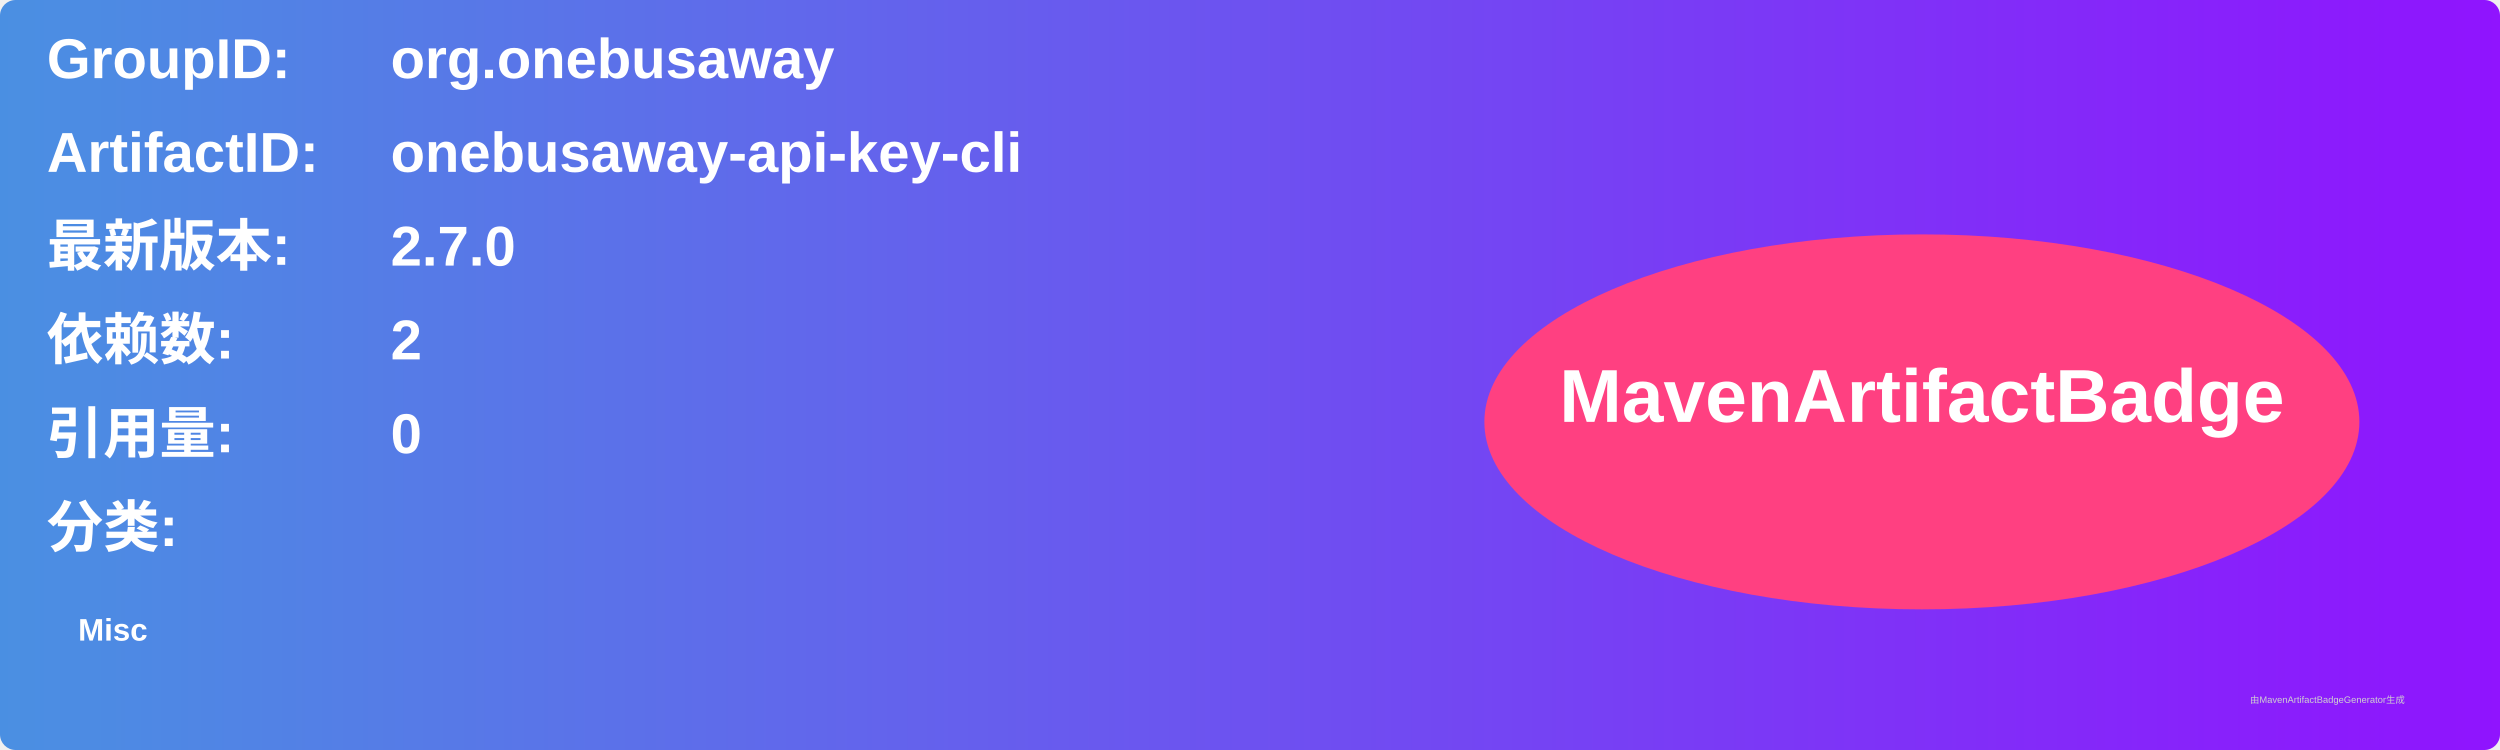
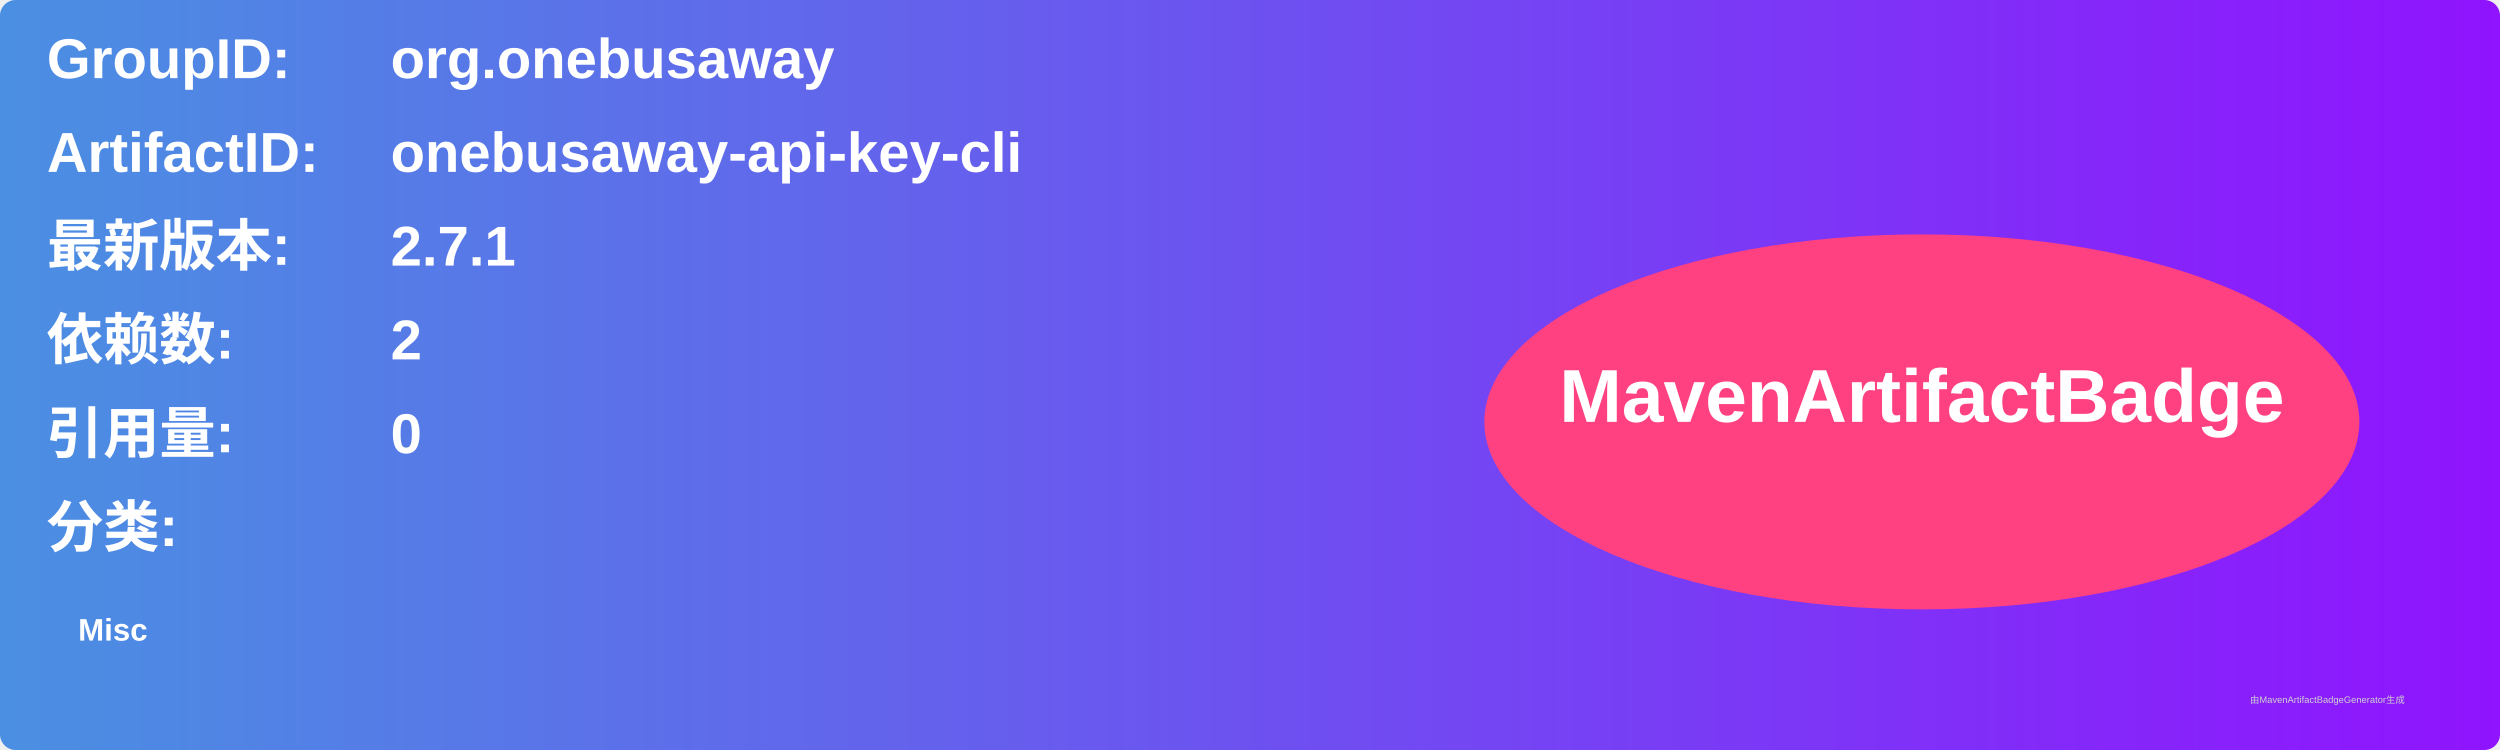
<svg xmlns="http://www.w3.org/2000/svg" width="800" height="240" viewBox="0 0 800 240">
  <linearGradient id="grad" x1="0%" y1="0%" x2="100%" y2="0%">
    <stop offset="0%" stop-color="#4a90e2" />
    <stop offset="100%" stop-color="#9013fe" />
  </linearGradient>
  <rect width="100%" height="100%" rx="5" ry="5" fill="url(#grad)" />
  <g transform="translate(15, 15)">
    <text x="0" y="10" font-family="Arial" font-size="18" fill="white" font-weight="bold" width="260">GroupID:</text>
    <text x="110" y="10" font-family="Arial" font-size="18" fill="white" font-weight="bold" width="460">org.onebusaway</text>
    <text x="0" y="40" font-family="Arial" font-size="18" fill="white" font-weight="bold" width="260">ArtifactID:</text>
    <text x="110" y="40" font-family="Arial" font-size="18" fill="white" font-weight="bold" width="460">onebusaway-api-key-cli</text>
    <text x="0" y="70" font-family="Arial" font-size="18" fill="white" font-weight="bold">最新版本:</text>
    <text x="110" y="70" font-family="Arial" font-size="18" fill="white" font-weight="bold">
-       <tspan font-weight="bold">2.7.0</tspan>
+       <tspan font-weight="bold">2.7.1</tspan>
    </text>
    <text x="0" y="100" font-family="Arial" font-size="18" fill="white" font-weight="bold">依赖数: </text>
    <text x="110" y="100" font-family="Arial" font-size="18" fill="white">
      <tspan font-weight="bold">2</tspan>
    </text>
    <text x="0" y="130" font-family="Arial" font-size="18" fill="white" font-weight="bold">引用量: </text>
    <text x="110" y="130" font-family="Arial" font-size="18" fill="white">
      <tspan font-weight="bold">0</tspan>
    </text>
    <text x="0" y="160" font-family="Arial" font-size="18" fill="white" font-weight="bold">分类:</text>
    <text x="10" y="190" font-family="Arial" font-size="10" fill="white">
      <tspan font-weight="bold">Misc</tspan>
    </text>
    <ellipse cx="600" cy="120" rx="140" ry="60" fill="#ff4081" />
    <text x="600" y="120" text-anchor="middle" font-family="Arial" font-size="24" fill="white" font-weight="bold">MavenArtifactBadge</text>
  </g>
  <text x="720" y="225" font-family="Arial" font-size="3" fill="#d0d0d0">由MavenArtifactBadgeGenerator生成</text>
</svg>
